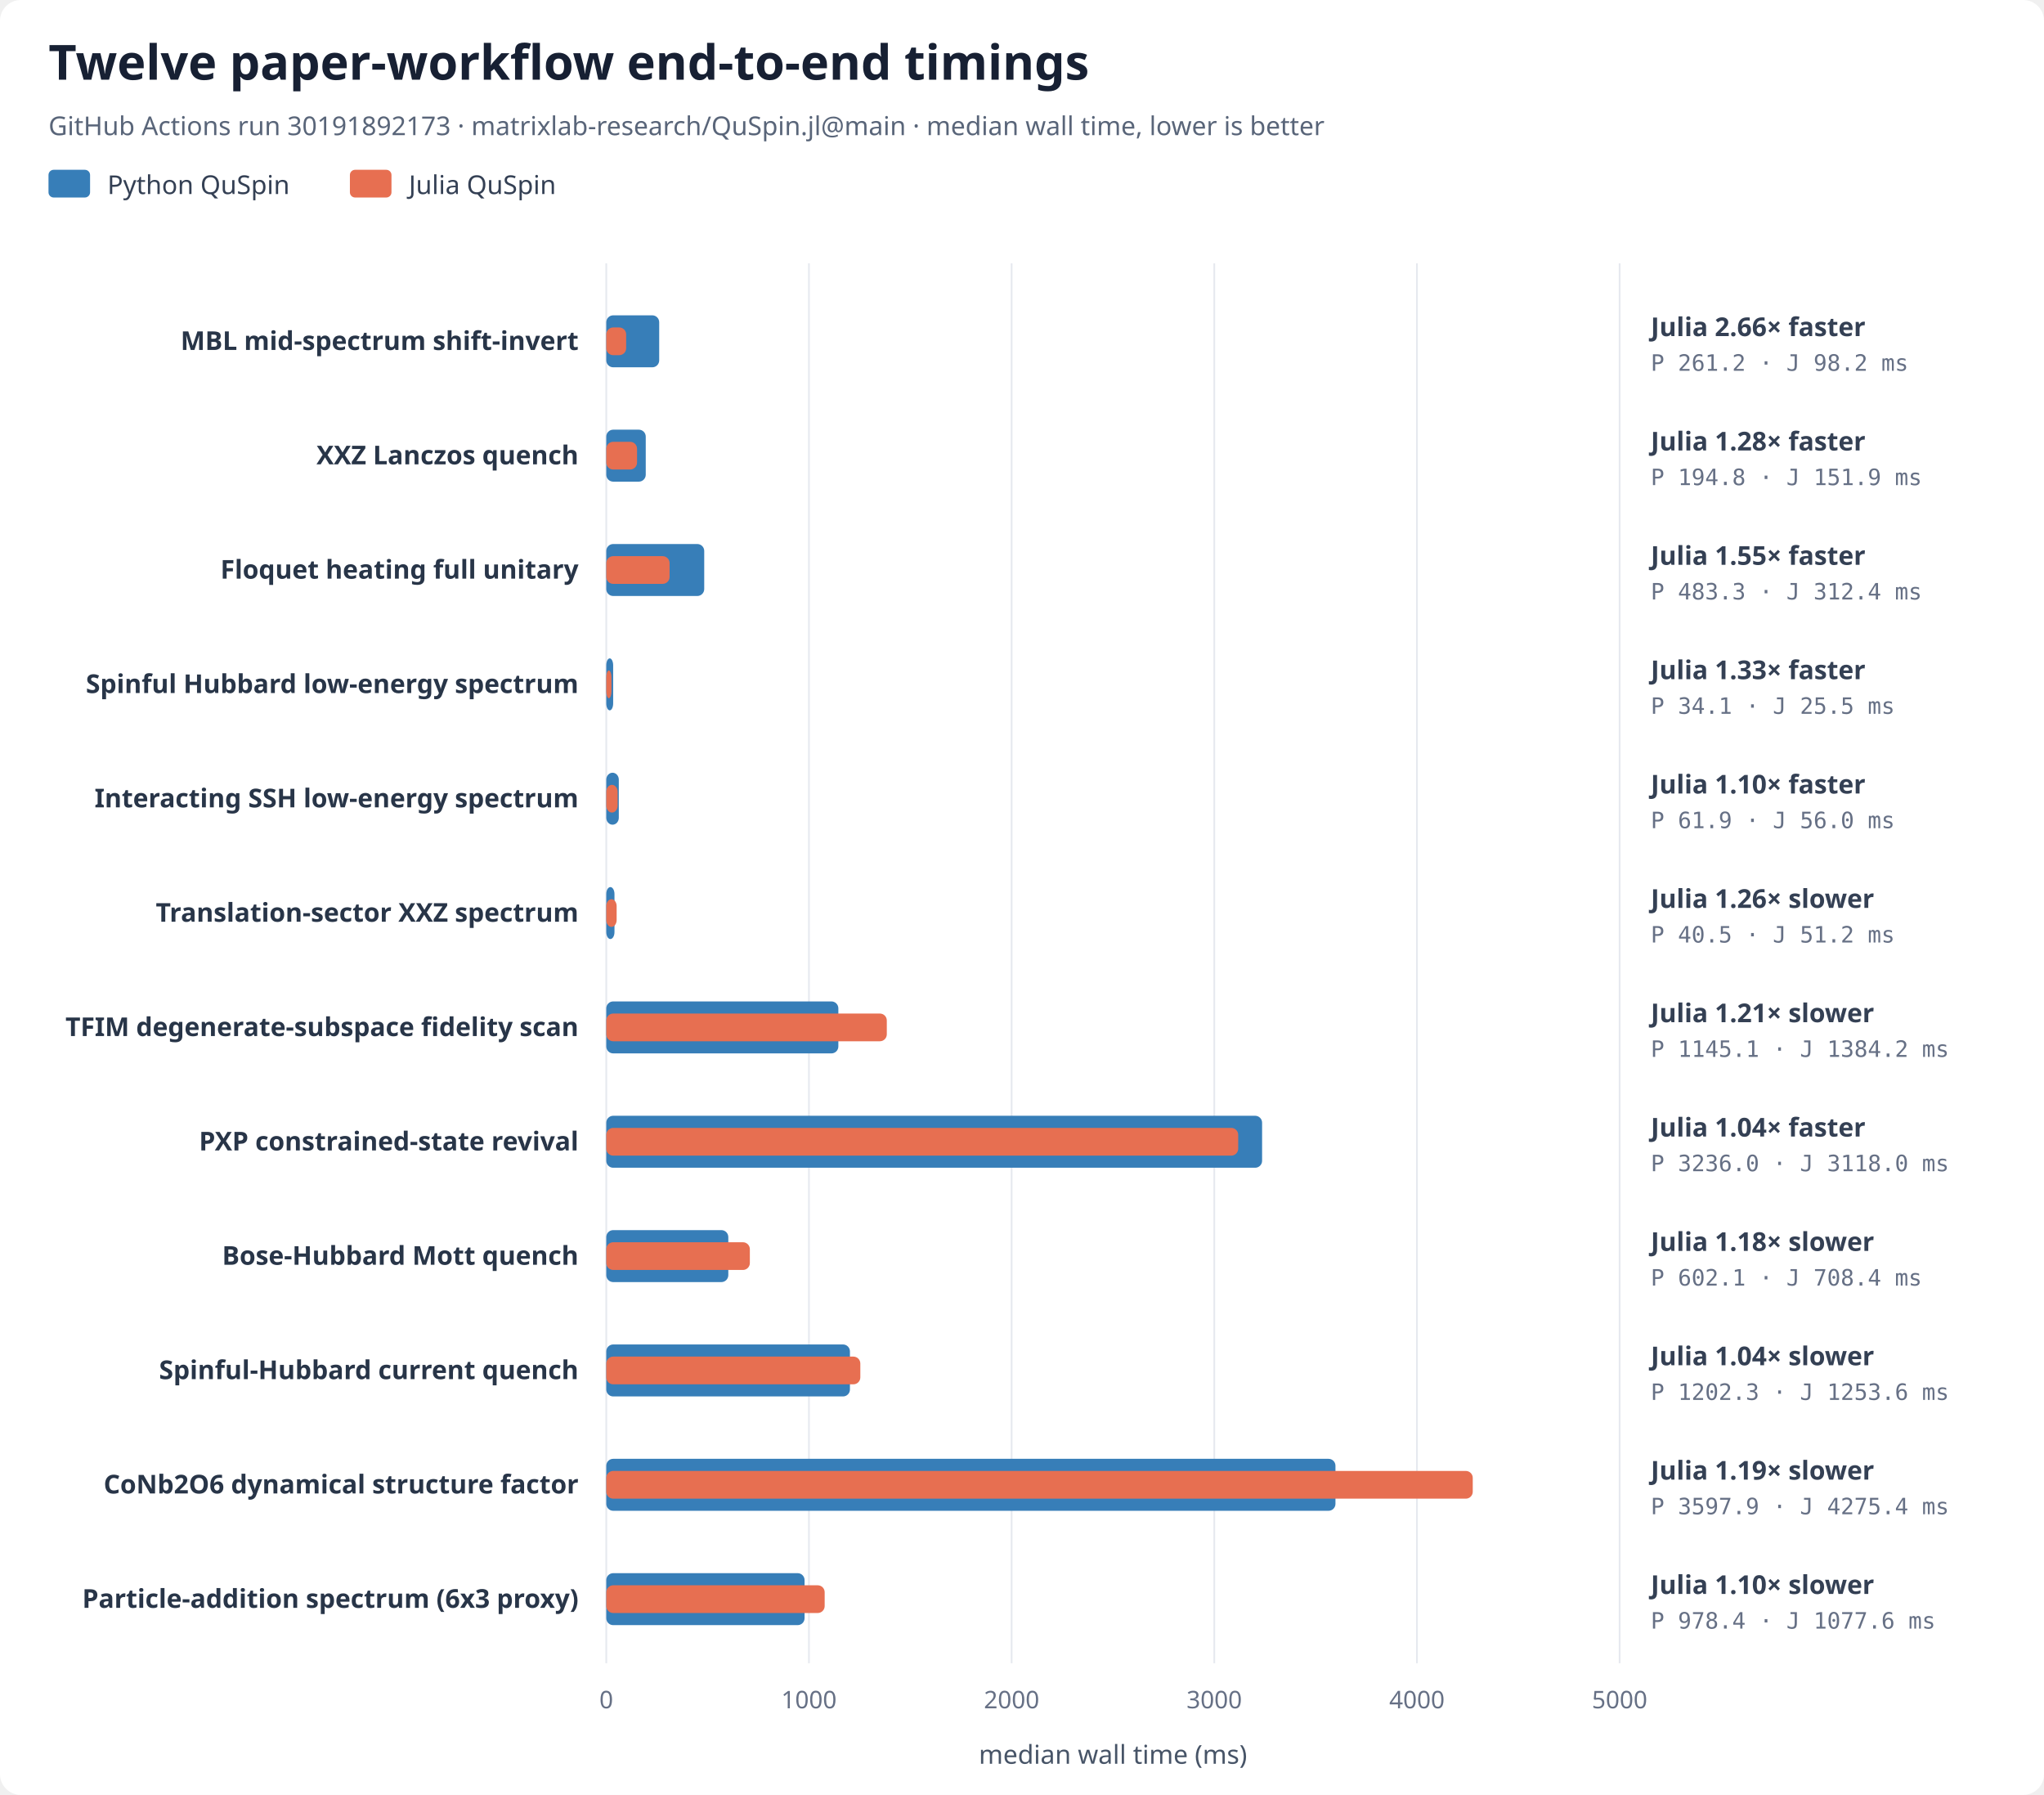
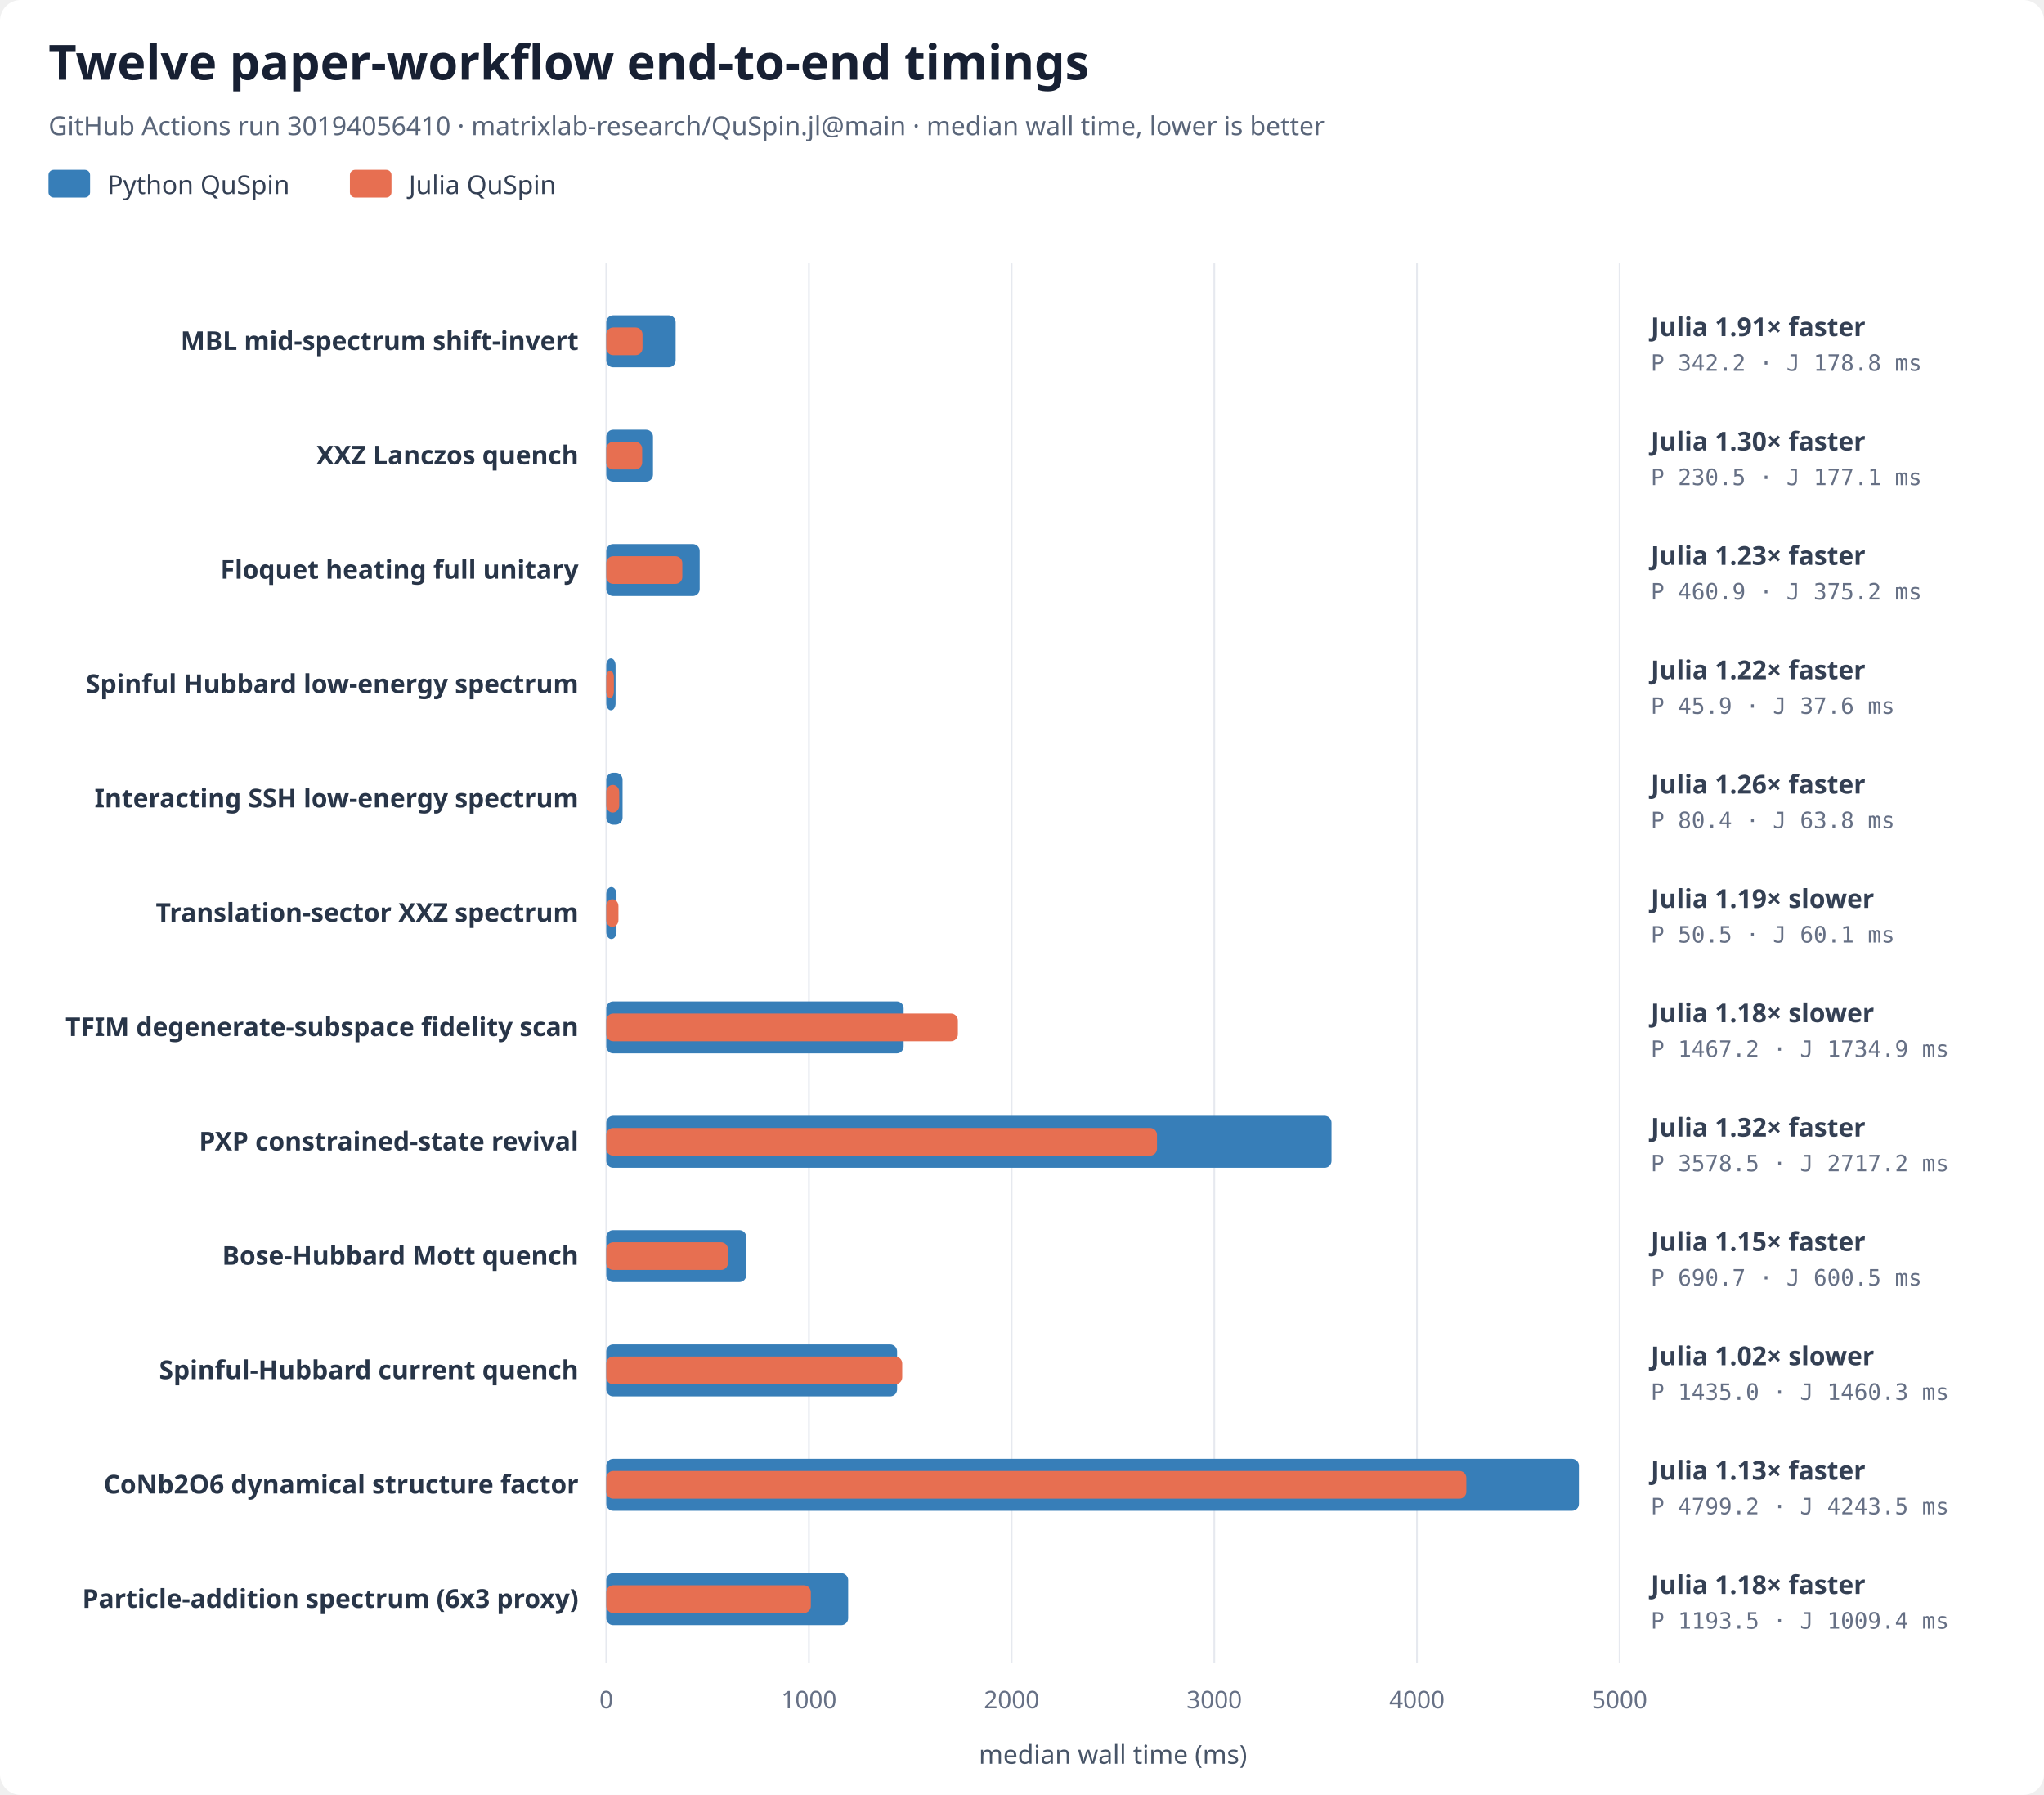
<svg xmlns="http://www.w3.org/2000/svg" width="1180" height="1036" viewBox="0 0 1180 1036" role="img" aria-labelledby="chart-title chart-desc">
  <rect width="100%" height="100%" rx="12" fill="#ffffff" />
  <text class="chart-heading" x="28" y="46" font-family="system-ui, sans-serif" font-size="28" font-weight="700" fill="#172033">Twelve paper-workflow end-to-end timings</text>
-   <text class="chart-subtitle" x="28" y="78" font-family="system-ui, sans-serif" font-size="15" fill="#596579">GitHub Actions run 30191892173 · matrixlab-research/QuSpin.jl@main · median wall time, lower is better</text>
+   <text class="chart-subtitle" x="28" y="78" font-family="system-ui, sans-serif" font-size="15" fill="#596579">GitHub Actions run 30194056410 · matrixlab-research/QuSpin.jl@main · median wall time, lower is better</text>
  <rect x="28" y="98" width="24" height="16" rx="3" fill="#377eb8" />
  <text class="legend-label" x="62" y="112" font-family="system-ui, sans-serif" font-size="15" fill="#344054">Python QuSpin</text>
  <rect x="202" y="98" width="24" height="16" rx="3" fill="#e76f51" />
  <text class="legend-label" x="236" y="112" font-family="system-ui, sans-serif" font-size="15" fill="#344054">Julia QuSpin</text>
  <line x1="350.00" y1="152" x2="350.00" y2="960" stroke="#e6e9ef" stroke-width="1" />
  <text class="tick-label" x="350.00" y="986" text-anchor="middle" font-family="system-ui, sans-serif" font-size="14" fill="#667085">0</text>
  <line x1="467.00" y1="152" x2="467.00" y2="960" stroke="#e6e9ef" stroke-width="1" />
  <text class="tick-label" x="467.00" y="986" text-anchor="middle" font-family="system-ui, sans-serif" font-size="14" fill="#667085">1000</text>
  <line x1="584.00" y1="152" x2="584.00" y2="960" stroke="#e6e9ef" stroke-width="1" />
  <text class="tick-label" x="584.00" y="986" text-anchor="middle" font-family="system-ui, sans-serif" font-size="14" fill="#667085">2000</text>
  <line x1="701.00" y1="152" x2="701.00" y2="960" stroke="#e6e9ef" stroke-width="1" />
  <text class="tick-label" x="701.00" y="986" text-anchor="middle" font-family="system-ui, sans-serif" font-size="14" fill="#667085">3000</text>
  <line x1="818.00" y1="152" x2="818.00" y2="960" stroke="#e6e9ef" stroke-width="1" />
  <text class="tick-label" x="818.00" y="986" text-anchor="middle" font-family="system-ui, sans-serif" font-size="14" fill="#667085">4000</text>
  <line x1="935.00" y1="152" x2="935.00" y2="960" stroke="#e6e9ef" stroke-width="1" />
  <text class="tick-label" x="935.00" y="986" text-anchor="middle" font-family="system-ui, sans-serif" font-size="14" fill="#667085">5000</text>
  <text class="axis-label" x="642.50" y="1018" text-anchor="middle" font-family="system-ui, sans-serif" font-size="15" fill="#475467">median wall time (ms)</text>
  <text class="workflow-label" x="334" y="202.00" text-anchor="end" font-family="system-ui, sans-serif" font-size="15" font-weight="600" fill="#283548">MBL mid-spectrum shift-invert</text>
-   <rect class="python-bar" data-case-id="paper_mbl_shift_invert_l14" data-center-y="197.00" x="350" y="182.00" width="30.56" height="30" rx="4" fill="#377eb8" />
-   <rect class="julia-bar" data-case-id="paper_mbl_shift_invert_l14" data-center-y="197.00" x="350" y="189.00" width="11.48" height="16" rx="4" fill="#e76f51" />
-   <text class="speedup-label faster" data-case-id="paper_mbl_shift_invert_l14" x="953.00" y="194.00" font-family="system-ui, sans-serif" font-size="15" font-weight="600" fill="#344054">Julia 2.66× faster</text>
-   <text class="timing-label" data-case-id="paper_mbl_shift_invert_l14" x="953.00" y="214.00" font-family="ui-monospace, SFMono-Regular, monospace" font-size="13" fill="#667085">P 261.2 · J 98.2 ms</text>
+   <rect class="python-bar" data-case-id="paper_mbl_shift_invert_l14" data-center-y="197.00" x="350" y="182.00" width="40.04" height="30" rx="4" fill="#377eb8" />
+   <rect class="julia-bar" data-case-id="paper_mbl_shift_invert_l14" data-center-y="197.00" x="350" y="189.00" width="20.92" height="16" rx="4" fill="#e76f51" />
+   <text class="speedup-label faster" data-case-id="paper_mbl_shift_invert_l14" x="953.00" y="194.00" font-family="system-ui, sans-serif" font-size="15" font-weight="600" fill="#344054">Julia 1.91× faster</text>
+   <text class="timing-label" data-case-id="paper_mbl_shift_invert_l14" x="953.00" y="214.00" font-family="ui-monospace, SFMono-Regular, monospace" font-size="13" fill="#667085">P 342.2 · J 178.8 ms</text>
  <text class="workflow-label" x="334" y="268.00" text-anchor="end" font-family="system-ui, sans-serif" font-size="15" font-weight="600" fill="#283548">XXZ Lanczos quench</text>
-   <rect class="python-bar" data-case-id="paper_xxz_lanczos_quench_l16" data-center-y="263.00" x="350" y="248.00" width="22.79" height="30" rx="4" fill="#377eb8" />
-   <rect class="julia-bar" data-case-id="paper_xxz_lanczos_quench_l16" data-center-y="263.00" x="350" y="255.00" width="17.77" height="16" rx="4" fill="#e76f51" />
-   <text class="speedup-label faster" data-case-id="paper_xxz_lanczos_quench_l16" x="953.00" y="260.00" font-family="system-ui, sans-serif" font-size="15" font-weight="600" fill="#344054">Julia 1.28× faster</text>
-   <text class="timing-label" data-case-id="paper_xxz_lanczos_quench_l16" x="953.00" y="280.00" font-family="ui-monospace, SFMono-Regular, monospace" font-size="13" fill="#667085">P 194.8 · J 151.9 ms</text>
+   <rect class="python-bar" data-case-id="paper_xxz_lanczos_quench_l16" data-center-y="263.00" x="350" y="248.00" width="26.97" height="30" rx="4" fill="#377eb8" />
+   <rect class="julia-bar" data-case-id="paper_xxz_lanczos_quench_l16" data-center-y="263.00" x="350" y="255.00" width="20.72" height="16" rx="4" fill="#e76f51" />
+   <text class="speedup-label faster" data-case-id="paper_xxz_lanczos_quench_l16" x="953.00" y="260.00" font-family="system-ui, sans-serif" font-size="15" font-weight="600" fill="#344054">Julia 1.30× faster</text>
+   <text class="timing-label" data-case-id="paper_xxz_lanczos_quench_l16" x="953.00" y="280.00" font-family="ui-monospace, SFMono-Regular, monospace" font-size="13" fill="#667085">P 230.5 · J 177.1 ms</text>
  <text class="workflow-label" x="334" y="334.00" text-anchor="end" font-family="system-ui, sans-serif" font-size="15" font-weight="600" fill="#283548">Floquet heating full unitary</text>
-   <rect class="python-bar" data-case-id="paper_floquet_heating_l9" data-center-y="329.00" x="350" y="314.00" width="56.55" height="30" rx="4" fill="#377eb8" />
-   <rect class="julia-bar" data-case-id="paper_floquet_heating_l9" data-center-y="329.00" x="350" y="321.00" width="36.55" height="16" rx="4" fill="#e76f51" />
-   <text class="speedup-label faster" data-case-id="paper_floquet_heating_l9" x="953.00" y="326.00" font-family="system-ui, sans-serif" font-size="15" font-weight="600" fill="#344054">Julia 1.55× faster</text>
-   <text class="timing-label" data-case-id="paper_floquet_heating_l9" x="953.00" y="346.00" font-family="ui-monospace, SFMono-Regular, monospace" font-size="13" fill="#667085">P 483.3 · J 312.4 ms</text>
+   <rect class="python-bar" data-case-id="paper_floquet_heating_l9" data-center-y="329.00" x="350" y="314.00" width="53.93" height="30" rx="4" fill="#377eb8" />
+   <rect class="julia-bar" data-case-id="paper_floquet_heating_l9" data-center-y="329.00" x="350" y="321.00" width="43.90" height="16" rx="4" fill="#e76f51" />
+   <text class="speedup-label faster" data-case-id="paper_floquet_heating_l9" x="953.00" y="326.00" font-family="system-ui, sans-serif" font-size="15" font-weight="600" fill="#344054">Julia 1.23× faster</text>
+   <text class="timing-label" data-case-id="paper_floquet_heating_l9" x="953.00" y="346.00" font-family="ui-monospace, SFMono-Regular, monospace" font-size="13" fill="#667085">P 460.9 · J 375.2 ms</text>
  <text class="workflow-label" x="334" y="400.00" text-anchor="end" font-family="system-ui, sans-serif" font-size="15" font-weight="600" fill="#283548">Spinful Hubbard low-energy spectrum</text>
-   <rect class="python-bar" data-case-id="paper_spinful_hubbard_l8" data-center-y="395.00" x="350" y="380.00" width="3.98" height="30" rx="4" fill="#377eb8" />
-   <rect class="julia-bar" data-case-id="paper_spinful_hubbard_l8" data-center-y="395.00" x="350" y="387.00" width="2.99" height="16" rx="4" fill="#e76f51" />
-   <text class="speedup-label faster" data-case-id="paper_spinful_hubbard_l8" x="953.00" y="392.00" font-family="system-ui, sans-serif" font-size="15" font-weight="600" fill="#344054">Julia 1.33× faster</text>
-   <text class="timing-label" data-case-id="paper_spinful_hubbard_l8" x="953.00" y="412.00" font-family="ui-monospace, SFMono-Regular, monospace" font-size="13" fill="#667085">P 34.1 · J 25.5 ms</text>
+   <rect class="python-bar" data-case-id="paper_spinful_hubbard_l8" data-center-y="395.00" x="350" y="380.00" width="5.37" height="30" rx="4" fill="#377eb8" />
+   <rect class="julia-bar" data-case-id="paper_spinful_hubbard_l8" data-center-y="395.00" x="350" y="387.00" width="4.39" height="16" rx="4" fill="#e76f51" />
+   <text class="speedup-label faster" data-case-id="paper_spinful_hubbard_l8" x="953.00" y="392.00" font-family="system-ui, sans-serif" font-size="15" font-weight="600" fill="#344054">Julia 1.22× faster</text>
+   <text class="timing-label" data-case-id="paper_spinful_hubbard_l8" x="953.00" y="412.00" font-family="ui-monospace, SFMono-Regular, monospace" font-size="13" fill="#667085">P 45.9 · J 37.6 ms</text>
  <text class="workflow-label" x="334" y="466.00" text-anchor="end" font-family="system-ui, sans-serif" font-size="15" font-weight="600" fill="#283548">Interacting SSH low-energy spectrum</text>
-   <rect class="python-bar" data-case-id="paper_interacting_ssh_l16" data-center-y="461.00" x="350" y="446.00" width="7.24" height="30" rx="4" fill="#377eb8" />
-   <rect class="julia-bar" data-case-id="paper_interacting_ssh_l16" data-center-y="461.00" x="350" y="453.00" width="6.56" height="16" rx="4" fill="#e76f51" />
-   <text class="speedup-label faster" data-case-id="paper_interacting_ssh_l16" x="953.00" y="458.00" font-family="system-ui, sans-serif" font-size="15" font-weight="600" fill="#344054">Julia 1.10× faster</text>
-   <text class="timing-label" data-case-id="paper_interacting_ssh_l16" x="953.00" y="478.00" font-family="ui-monospace, SFMono-Regular, monospace" font-size="13" fill="#667085">P 61.9 · J 56.0 ms</text>
+   <rect class="python-bar" data-case-id="paper_interacting_ssh_l16" data-center-y="461.00" x="350" y="446.00" width="9.41" height="30" rx="4" fill="#377eb8" />
+   <rect class="julia-bar" data-case-id="paper_interacting_ssh_l16" data-center-y="461.00" x="350" y="453.00" width="7.47" height="16" rx="4" fill="#e76f51" />
+   <text class="speedup-label faster" data-case-id="paper_interacting_ssh_l16" x="953.00" y="458.00" font-family="system-ui, sans-serif" font-size="15" font-weight="600" fill="#344054">Julia 1.26× faster</text>
+   <text class="timing-label" data-case-id="paper_interacting_ssh_l16" x="953.00" y="478.00" font-family="ui-monospace, SFMono-Regular, monospace" font-size="13" fill="#667085">P 80.4 · J 63.8 ms</text>
  <text class="workflow-label" x="334" y="532.00" text-anchor="end" font-family="system-ui, sans-serif" font-size="15" font-weight="600" fill="#283548">Translation-sector XXZ spectrum</text>
-   <rect class="python-bar" data-case-id="paper_translation_xxz_l18" data-center-y="527.00" x="350" y="512.00" width="4.74" height="30" rx="4" fill="#377eb8" />
-   <rect class="julia-bar" data-case-id="paper_translation_xxz_l18" data-center-y="527.00" x="350" y="519.00" width="5.99" height="16" rx="4" fill="#e76f51" />
-   <text class="speedup-label slower" data-case-id="paper_translation_xxz_l18" x="953.00" y="524.00" font-family="system-ui, sans-serif" font-size="15" font-weight="600" fill="#344054">Julia 1.26× slower</text>
-   <text class="timing-label" data-case-id="paper_translation_xxz_l18" x="953.00" y="544.00" font-family="ui-monospace, SFMono-Regular, monospace" font-size="13" fill="#667085">P 40.5 · J 51.2 ms</text>
+   <rect class="python-bar" data-case-id="paper_translation_xxz_l18" data-center-y="527.00" x="350" y="512.00" width="5.90" height="30" rx="4" fill="#377eb8" />
+   <rect class="julia-bar" data-case-id="paper_translation_xxz_l18" data-center-y="527.00" x="350" y="519.00" width="7.03" height="16" rx="4" fill="#e76f51" />
+   <text class="speedup-label slower" data-case-id="paper_translation_xxz_l18" x="953.00" y="524.00" font-family="system-ui, sans-serif" font-size="15" font-weight="600" fill="#344054">Julia 1.19× slower</text>
+   <text class="timing-label" data-case-id="paper_translation_xxz_l18" x="953.00" y="544.00" font-family="ui-monospace, SFMono-Regular, monospace" font-size="13" fill="#667085">P 50.5 · J 60.1 ms</text>
  <text class="workflow-label" x="334" y="598.00" text-anchor="end" font-family="system-ui, sans-serif" font-size="15" font-weight="600" fill="#283548">TFIM degenerate-subspace fidelity scan</text>
-   <rect class="python-bar" data-case-id="paper_tfim_fidelity_l16" data-center-y="593.00" x="350" y="578.00" width="133.98" height="30" rx="4" fill="#377eb8" />
-   <rect class="julia-bar" data-case-id="paper_tfim_fidelity_l16" data-center-y="593.00" x="350" y="585.00" width="161.95" height="16" rx="4" fill="#e76f51" />
-   <text class="speedup-label slower" data-case-id="paper_tfim_fidelity_l16" x="953.00" y="590.00" font-family="system-ui, sans-serif" font-size="15" font-weight="600" fill="#344054">Julia 1.21× slower</text>
-   <text class="timing-label" data-case-id="paper_tfim_fidelity_l16" x="953.00" y="610.00" font-family="ui-monospace, SFMono-Regular, monospace" font-size="13" fill="#667085">P 1145.1 · J 1384.2 ms</text>
+   <rect class="python-bar" data-case-id="paper_tfim_fidelity_l16" data-center-y="593.00" x="350" y="578.00" width="171.66" height="30" rx="4" fill="#377eb8" />
+   <rect class="julia-bar" data-case-id="paper_tfim_fidelity_l16" data-center-y="593.00" x="350" y="585.00" width="202.98" height="16" rx="4" fill="#e76f51" />
+   <text class="speedup-label slower" data-case-id="paper_tfim_fidelity_l16" x="953.00" y="590.00" font-family="system-ui, sans-serif" font-size="15" font-weight="600" fill="#344054">Julia 1.18× slower</text>
+   <text class="timing-label" data-case-id="paper_tfim_fidelity_l16" x="953.00" y="610.00" font-family="ui-monospace, SFMono-Regular, monospace" font-size="13" fill="#667085">P 1467.2 · J 1734.9 ms</text>
  <text class="workflow-label" x="334" y="664.00" text-anchor="end" font-family="system-ui, sans-serif" font-size="15" font-weight="600" fill="#283548">PXP constrained-state revival</text>
-   <rect class="python-bar" data-case-id="paper_pxp_revival_l24" data-center-y="659.00" x="350" y="644.00" width="378.61" height="30" rx="4" fill="#377eb8" />
-   <rect class="julia-bar" data-case-id="paper_pxp_revival_l24" data-center-y="659.00" x="350" y="651.00" width="364.81" height="16" rx="4" fill="#e76f51" />
-   <text class="speedup-label faster" data-case-id="paper_pxp_revival_l24" x="953.00" y="656.00" font-family="system-ui, sans-serif" font-size="15" font-weight="600" fill="#344054">Julia 1.04× faster</text>
-   <text class="timing-label" data-case-id="paper_pxp_revival_l24" x="953.00" y="676.00" font-family="ui-monospace, SFMono-Regular, monospace" font-size="13" fill="#667085">P 3236.0 · J 3118.0 ms</text>
+   <rect class="python-bar" data-case-id="paper_pxp_revival_l24" data-center-y="659.00" x="350" y="644.00" width="418.68" height="30" rx="4" fill="#377eb8" />
+   <rect class="julia-bar" data-case-id="paper_pxp_revival_l24" data-center-y="659.00" x="350" y="651.00" width="317.92" height="16" rx="4" fill="#e76f51" />
+   <text class="speedup-label faster" data-case-id="paper_pxp_revival_l24" x="953.00" y="656.00" font-family="system-ui, sans-serif" font-size="15" font-weight="600" fill="#344054">Julia 1.32× faster</text>
+   <text class="timing-label" data-case-id="paper_pxp_revival_l24" x="953.00" y="676.00" font-family="ui-monospace, SFMono-Regular, monospace" font-size="13" fill="#667085">P 3578.5 · J 2717.2 ms</text>
  <text class="workflow-label" x="334" y="730.00" text-anchor="end" font-family="system-ui, sans-serif" font-size="15" font-weight="600" fill="#283548">Bose-Hubbard Mott quench</text>
-   <rect class="python-bar" data-case-id="paper_bose_hubbard_quench_l11" data-center-y="725.00" x="350" y="710.00" width="70.45" height="30" rx="4" fill="#377eb8" />
-   <rect class="julia-bar" data-case-id="paper_bose_hubbard_quench_l11" data-center-y="725.00" x="350" y="717.00" width="82.89" height="16" rx="4" fill="#e76f51" />
-   <text class="speedup-label slower" data-case-id="paper_bose_hubbard_quench_l11" x="953.00" y="722.00" font-family="system-ui, sans-serif" font-size="15" font-weight="600" fill="#344054">Julia 1.18× slower</text>
-   <text class="timing-label" data-case-id="paper_bose_hubbard_quench_l11" x="953.00" y="742.00" font-family="ui-monospace, SFMono-Regular, monospace" font-size="13" fill="#667085">P 602.1 · J 708.4 ms</text>
+   <rect class="python-bar" data-case-id="paper_bose_hubbard_quench_l11" data-center-y="725.00" x="350" y="710.00" width="80.81" height="30" rx="4" fill="#377eb8" />
+   <rect class="julia-bar" data-case-id="paper_bose_hubbard_quench_l11" data-center-y="725.00" x="350" y="717.00" width="70.25" height="16" rx="4" fill="#e76f51" />
+   <text class="speedup-label faster" data-case-id="paper_bose_hubbard_quench_l11" x="953.00" y="722.00" font-family="system-ui, sans-serif" font-size="15" font-weight="600" fill="#344054">Julia 1.15× faster</text>
+   <text class="timing-label" data-case-id="paper_bose_hubbard_quench_l11" x="953.00" y="742.00" font-family="ui-monospace, SFMono-Regular, monospace" font-size="13" fill="#667085">P 690.7 · J 600.5 ms</text>
  <text class="workflow-label" x="334" y="796.00" text-anchor="end" font-family="system-ui, sans-serif" font-size="15" font-weight="600" fill="#283548">Spinful-Hubbard current quench</text>
-   <rect class="python-bar" data-case-id="paper_hubbard_current_l10" data-center-y="791.00" x="350" y="776.00" width="140.67" height="30" rx="4" fill="#377eb8" />
-   <rect class="julia-bar" data-case-id="paper_hubbard_current_l10" data-center-y="791.00" x="350" y="783.00" width="146.67" height="16" rx="4" fill="#e76f51" />
-   <text class="speedup-label slower" data-case-id="paper_hubbard_current_l10" x="953.00" y="788.00" font-family="system-ui, sans-serif" font-size="15" font-weight="600" fill="#344054">Julia 1.04× slower</text>
-   <text class="timing-label" data-case-id="paper_hubbard_current_l10" x="953.00" y="808.00" font-family="ui-monospace, SFMono-Regular, monospace" font-size="13" fill="#667085">P 1202.3 · J 1253.6 ms</text>
+   <rect class="python-bar" data-case-id="paper_hubbard_current_l10" data-center-y="791.00" x="350" y="776.00" width="167.89" height="30" rx="4" fill="#377eb8" />
+   <rect class="julia-bar" data-case-id="paper_hubbard_current_l10" data-center-y="791.00" x="350" y="783.00" width="170.85" height="16" rx="4" fill="#e76f51" />
+   <text class="speedup-label slower" data-case-id="paper_hubbard_current_l10" x="953.00" y="788.00" font-family="system-ui, sans-serif" font-size="15" font-weight="600" fill="#344054">Julia 1.02× slower</text>
+   <text class="timing-label" data-case-id="paper_hubbard_current_l10" x="953.00" y="808.00" font-family="ui-monospace, SFMono-Regular, monospace" font-size="13" fill="#667085">P 1435.0 · J 1460.3 ms</text>
  <text class="workflow-label" x="334" y="862.00" text-anchor="end" font-family="system-ui, sans-serif" font-size="15" font-weight="600" fill="#283548">CoNb2O6 dynamical structure factor</text>
-   <rect class="python-bar" data-case-id="paper_conb_dsf_l16" data-center-y="857.00" x="350" y="842.00" width="420.96" height="30" rx="4" fill="#377eb8" />
-   <rect class="julia-bar" data-case-id="paper_conb_dsf_l16" data-center-y="857.00" x="350" y="849.00" width="500.22" height="16" rx="4" fill="#e76f51" />
-   <text class="speedup-label slower" data-case-id="paper_conb_dsf_l16" x="953.00" y="854.00" font-family="system-ui, sans-serif" font-size="15" font-weight="600" fill="#344054">Julia 1.19× slower</text>
-   <text class="timing-label" data-case-id="paper_conb_dsf_l16" x="953.00" y="874.00" font-family="ui-monospace, SFMono-Regular, monospace" font-size="13" fill="#667085">P 3597.9 · J 4275.4 ms</text>
+   <rect class="python-bar" data-case-id="paper_conb_dsf_l16" data-center-y="857.00" x="350" y="842.00" width="561.51" height="30" rx="4" fill="#377eb8" />
+   <rect class="julia-bar" data-case-id="paper_conb_dsf_l16" data-center-y="857.00" x="350" y="849.00" width="496.49" height="16" rx="4" fill="#e76f51" />
+   <text class="speedup-label faster" data-case-id="paper_conb_dsf_l16" x="953.00" y="854.00" font-family="system-ui, sans-serif" font-size="15" font-weight="600" fill="#344054">Julia 1.13× faster</text>
+   <text class="timing-label" data-case-id="paper_conb_dsf_l16" x="953.00" y="874.00" font-family="ui-monospace, SFMono-Regular, monospace" font-size="13" fill="#667085">P 4799.2 · J 4243.5 ms</text>
  <text class="workflow-label" x="334" y="928.00" text-anchor="end" font-family="system-ui, sans-serif" font-size="15" font-weight="600" fill="#283548">Particle-addition spectrum (6x3 proxy)</text>
-   <rect class="python-bar" data-case-id="paper_particle_addition_6x3" data-center-y="923.00" x="350" y="908.00" width="114.48" height="30" rx="4" fill="#377eb8" />
-   <rect class="julia-bar" data-case-id="paper_particle_addition_6x3" data-center-y="923.00" x="350" y="915.00" width="126.08" height="16" rx="4" fill="#e76f51" />
-   <text class="speedup-label slower" data-case-id="paper_particle_addition_6x3" x="953.00" y="920.00" font-family="system-ui, sans-serif" font-size="15" font-weight="600" fill="#344054">Julia 1.10× slower</text>
-   <text class="timing-label" data-case-id="paper_particle_addition_6x3" x="953.00" y="940.00" font-family="ui-monospace, SFMono-Regular, monospace" font-size="13" fill="#667085">P 978.4 · J 1077.6 ms</text>
+   <rect class="python-bar" data-case-id="paper_particle_addition_6x3" data-center-y="923.00" x="350" y="908.00" width="139.64" height="30" rx="4" fill="#377eb8" />
+   <rect class="julia-bar" data-case-id="paper_particle_addition_6x3" data-center-y="923.00" x="350" y="915.00" width="118.10" height="16" rx="4" fill="#e76f51" />
+   <text class="speedup-label faster" data-case-id="paper_particle_addition_6x3" x="953.00" y="920.00" font-family="system-ui, sans-serif" font-size="15" font-weight="600" fill="#344054">Julia 1.18× faster</text>
+   <text class="timing-label" data-case-id="paper_particle_addition_6x3" x="953.00" y="940.00" font-family="ui-monospace, SFMono-Regular, monospace" font-size="13" fill="#667085">P 1193.5 · J 1009.4 ms</text>
</svg>
